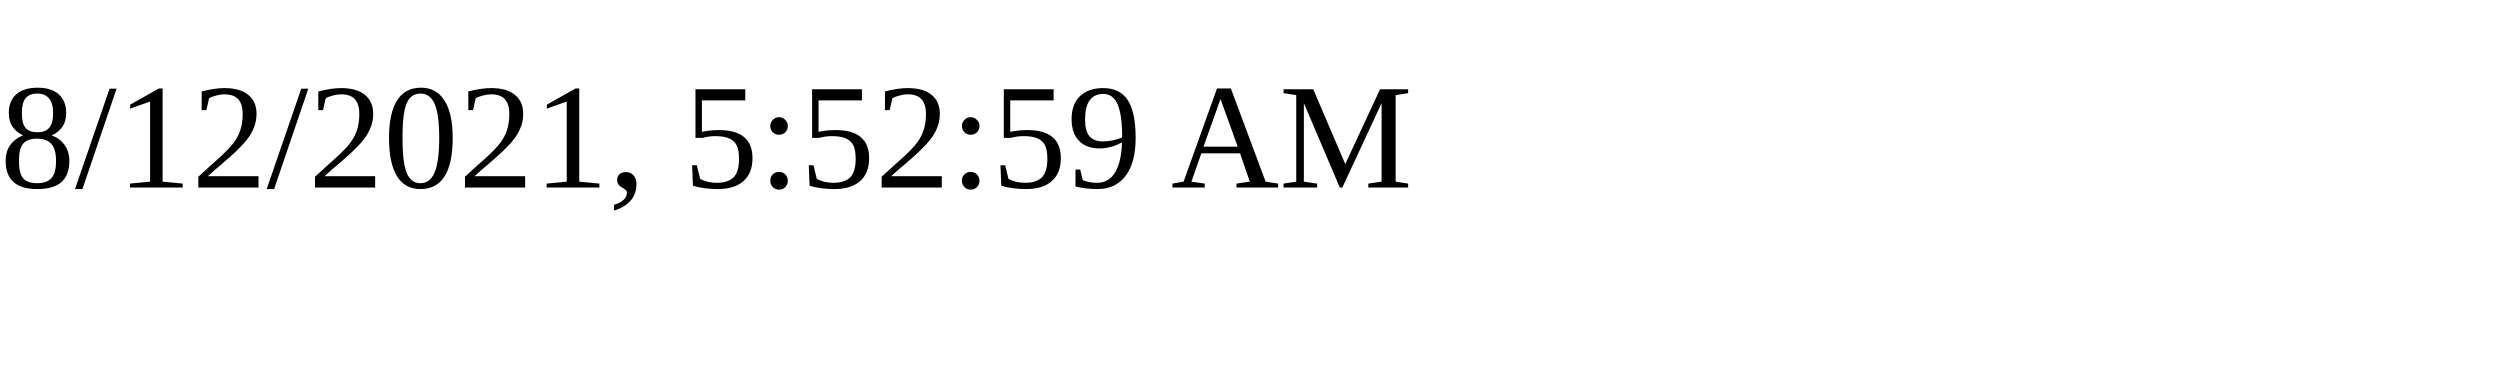
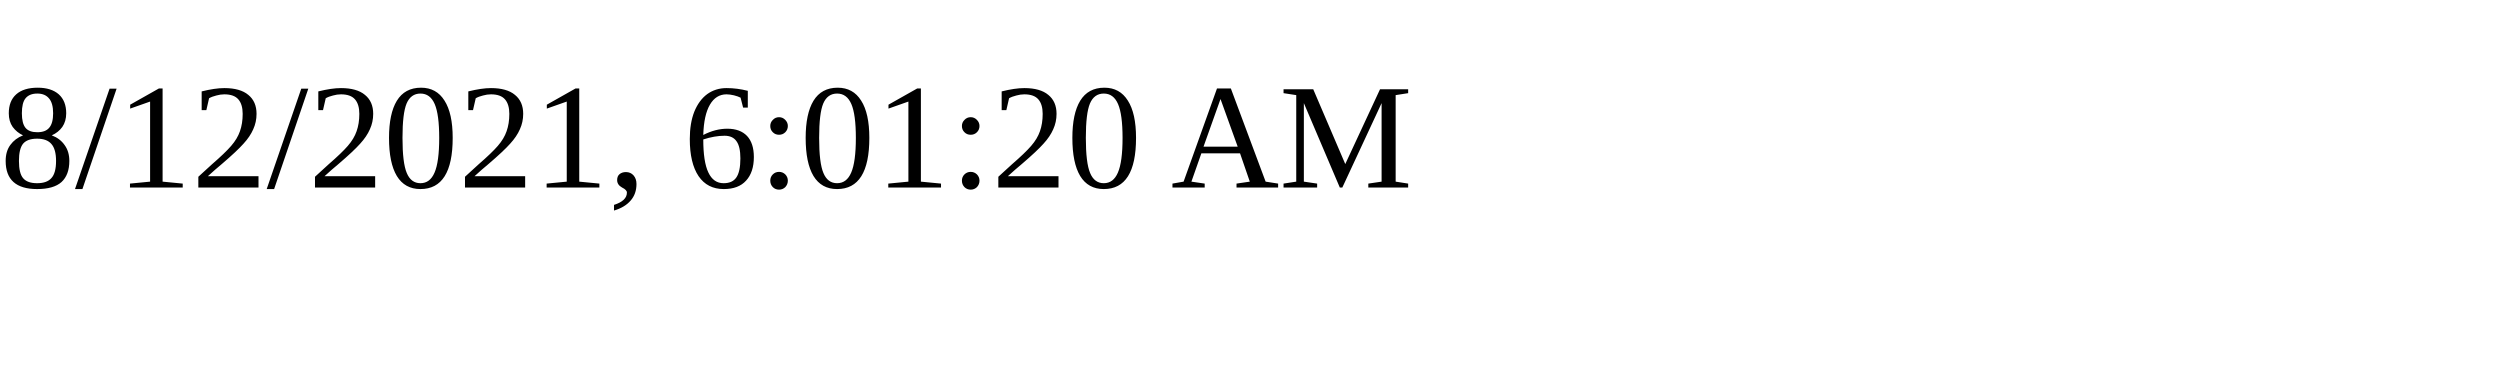
<svg xmlns="http://www.w3.org/2000/svg" height="30" width="200">
-   <text x="0" y="15">8/12/2021, 5:52:59 AM</text>
+   <text x="0" y="15">8/12/2021, 6:01:20 AM</text>
</svg>
